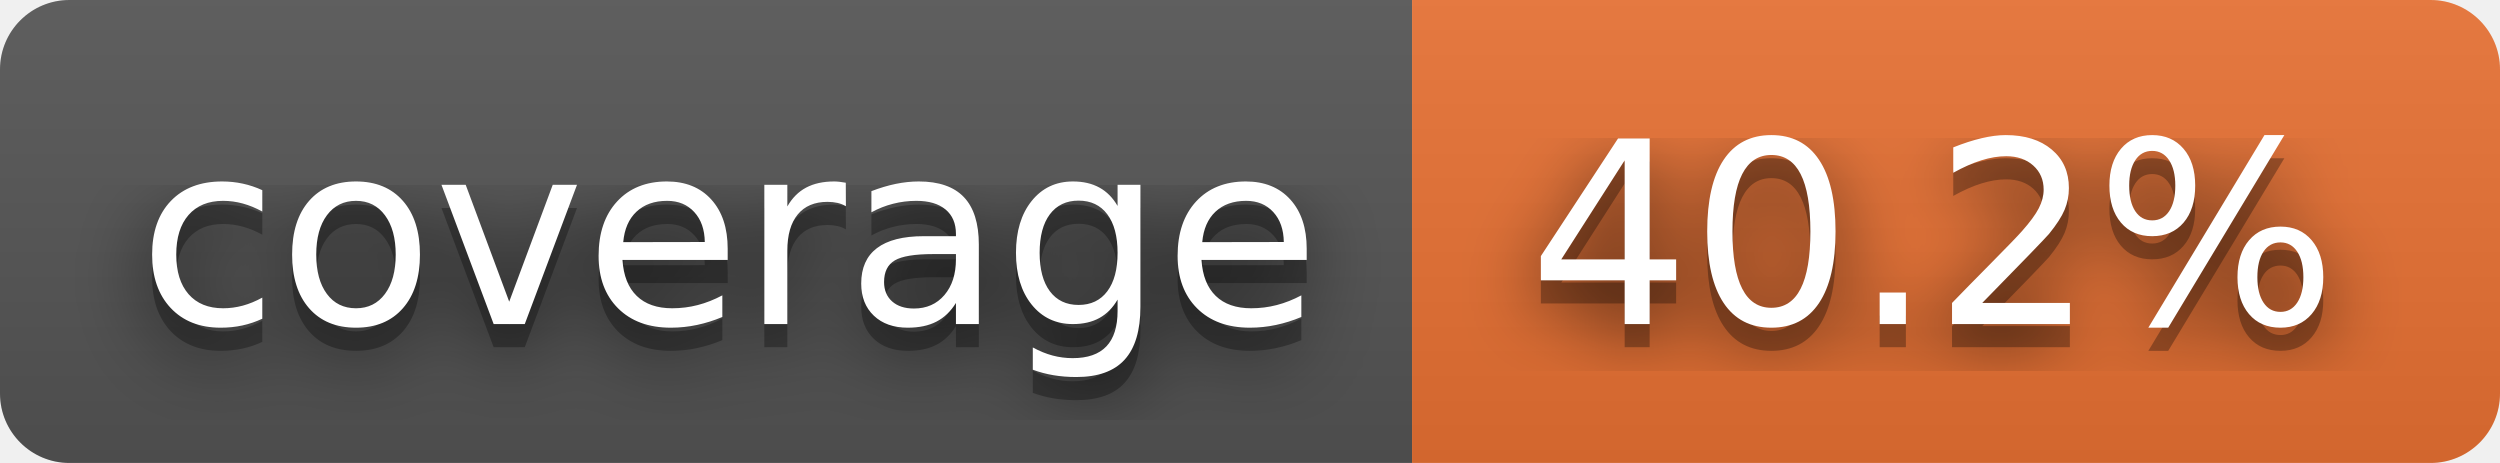
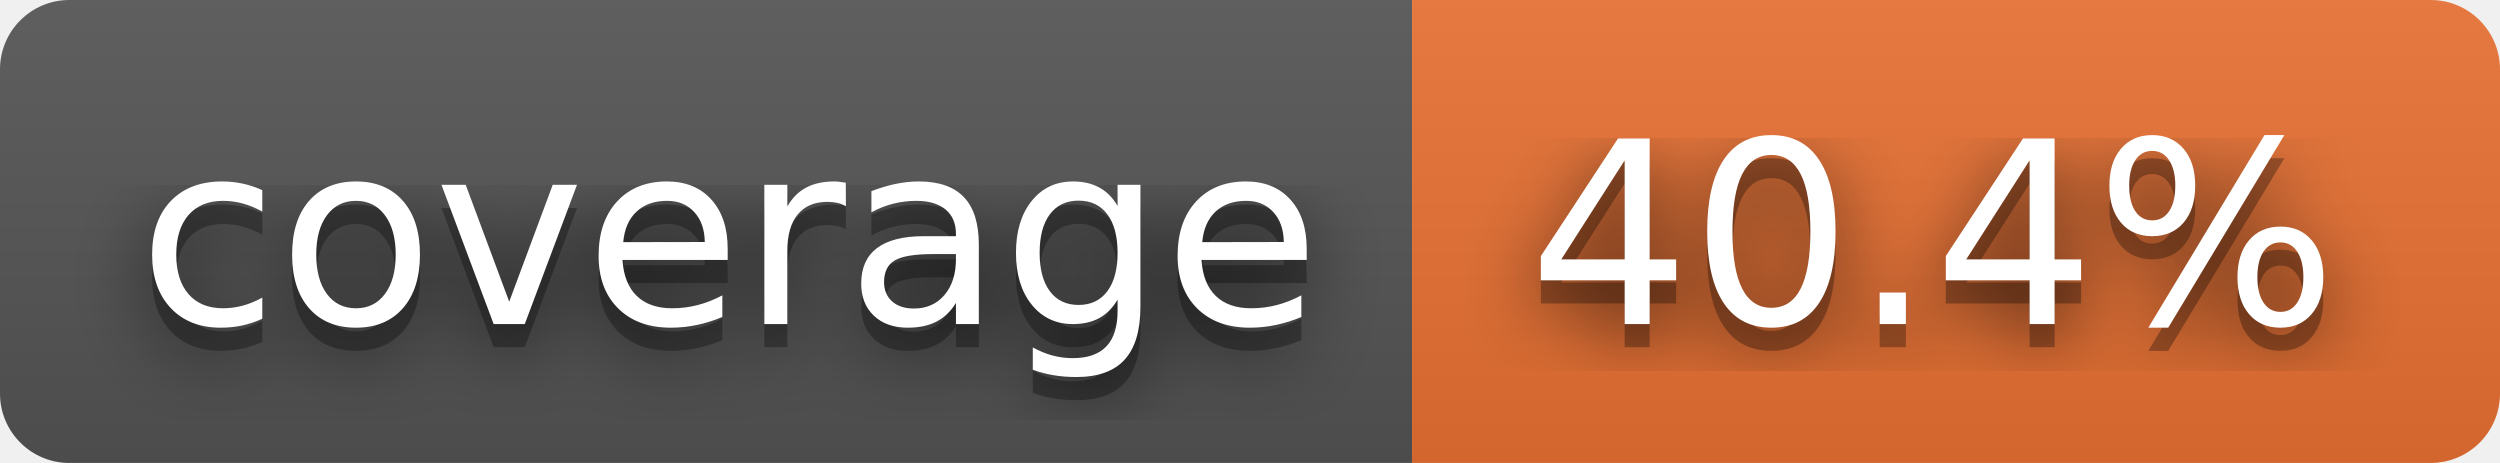
- <svg xmlns="http://www.w3.org/2000/svg" width="108" height="20" role="img" aria-label="coverage: 40.2%">
+ <svg xmlns="http://www.w3.org/2000/svg" width="108" height="20" role="img" aria-label="coverage: 40.4%">
  <filter id="blur">
    <feGaussianBlur stdDeviation="16" />
  </filter>
  <linearGradient id="s" x2="0" y2="100%">
    <stop offset="0" stop-color="#bbb" stop-opacity=".1" />
    <stop offset="1" stop-opacity=".1" />
  </linearGradient>
  <clipPath id="r">
    <rect width="108" height="20" rx="3" />
  </clipPath>
  <g clip-path="url(#r)">
    <rect width="61" height="20" fill="#555" />
    <rect x="61" width="47" height="20" fill="#ea7233" />
    <rect width="108" height="20" fill="url(#s)" />
  </g>
  <g fill="#fff" text-anchor="middle" font-family="Verdana,Geneva,DejaVu Sans,sans-serif" text-rendering="geometricPrecision" font-size="110">
    <g transform="scale(.1)">
      <g aria-hidden="true" fill="#010101">
        <text x="315" y="150" fill-opacity=".8" filter="url(#blur)" textLength="510">coverage</text>
        <text x="315" y="150" fill-opacity=".3" textLength="510">coverage</text>
      </g>
      <text x="315" y="140" textLength="510">coverage</text>
    </g>
    <g transform="scale(.1)">
      <g aria-hidden="true" fill="#010101">
-         <text x="835" y="150" fill-opacity=".8" filter="url(#blur)" textLength="370">40.2%</text>
-         <text x="835" y="150" fill-opacity=".3" textLength="370">40.2%</text>
+         <text x="835" y="150" fill-opacity=".8" filter="url(#blur)" textLength="370">40.4%</text>
+         <text x="835" y="150" fill-opacity=".3" textLength="370">40.4%</text>
      </g>
-       <text x="835" y="140" textLength="370">40.2%</text>
+       <text x="835" y="140" textLength="370">40.4%</text>
    </g>
  </g>
</svg>
